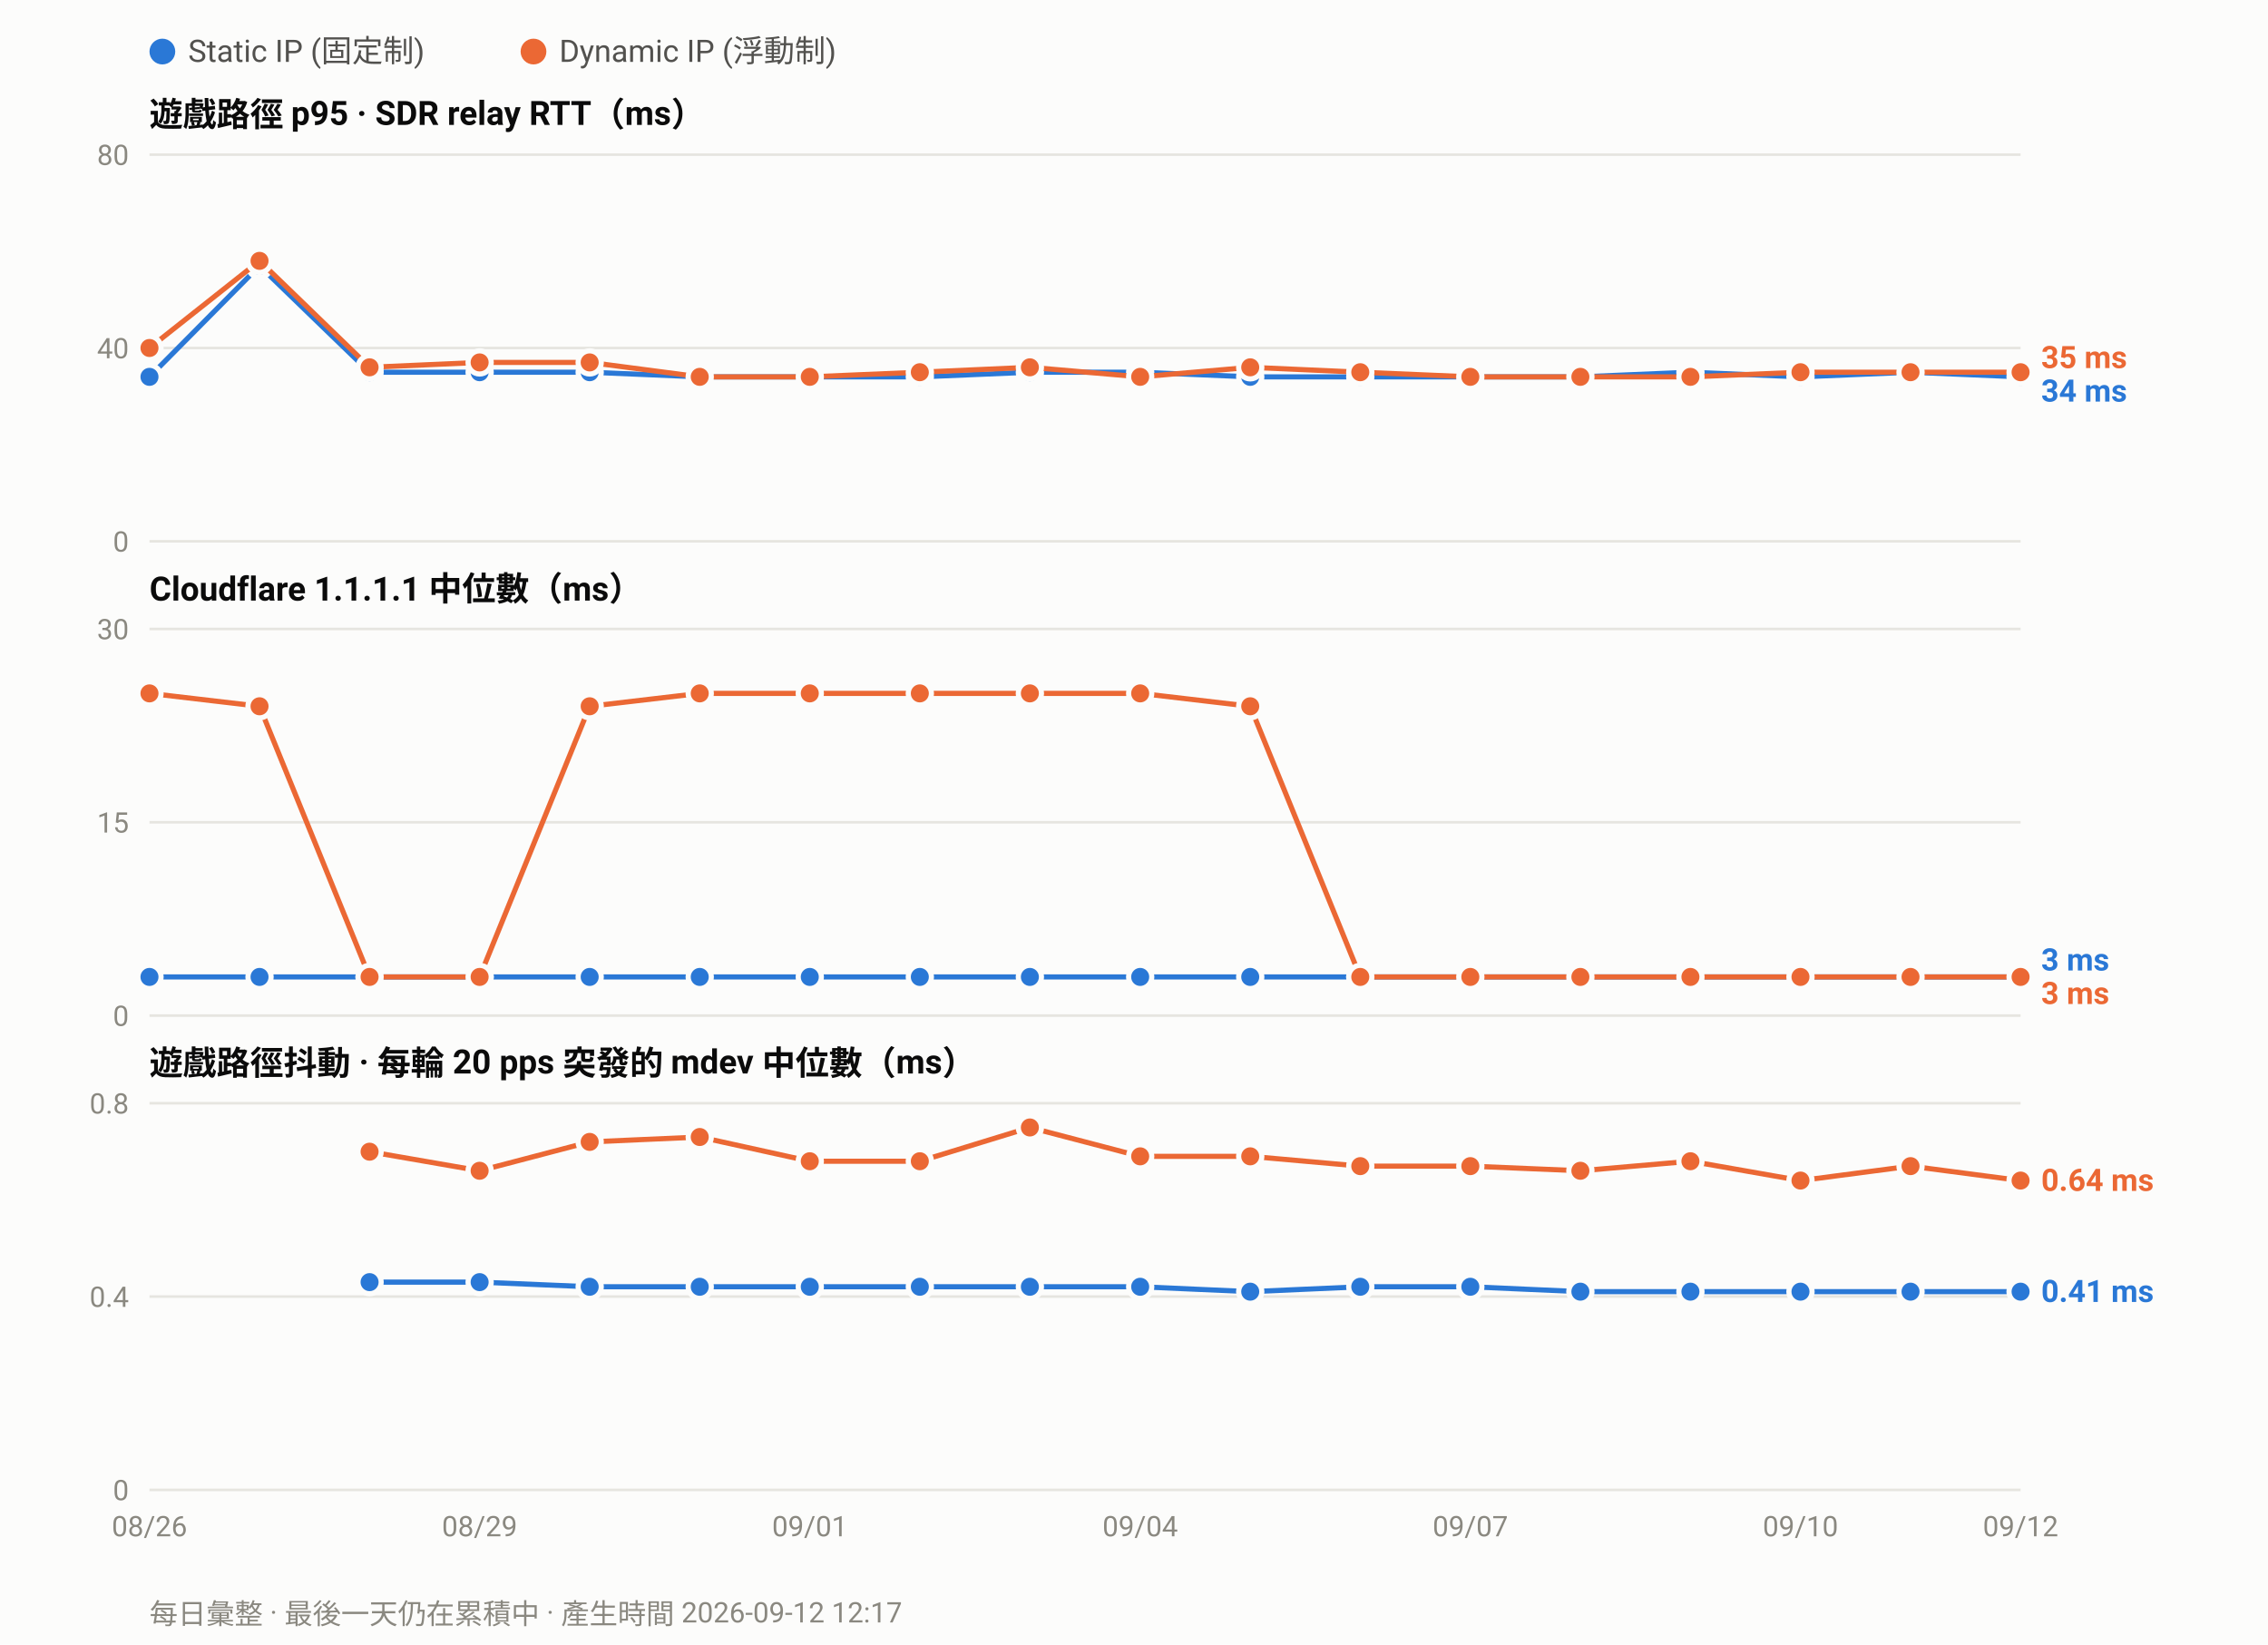
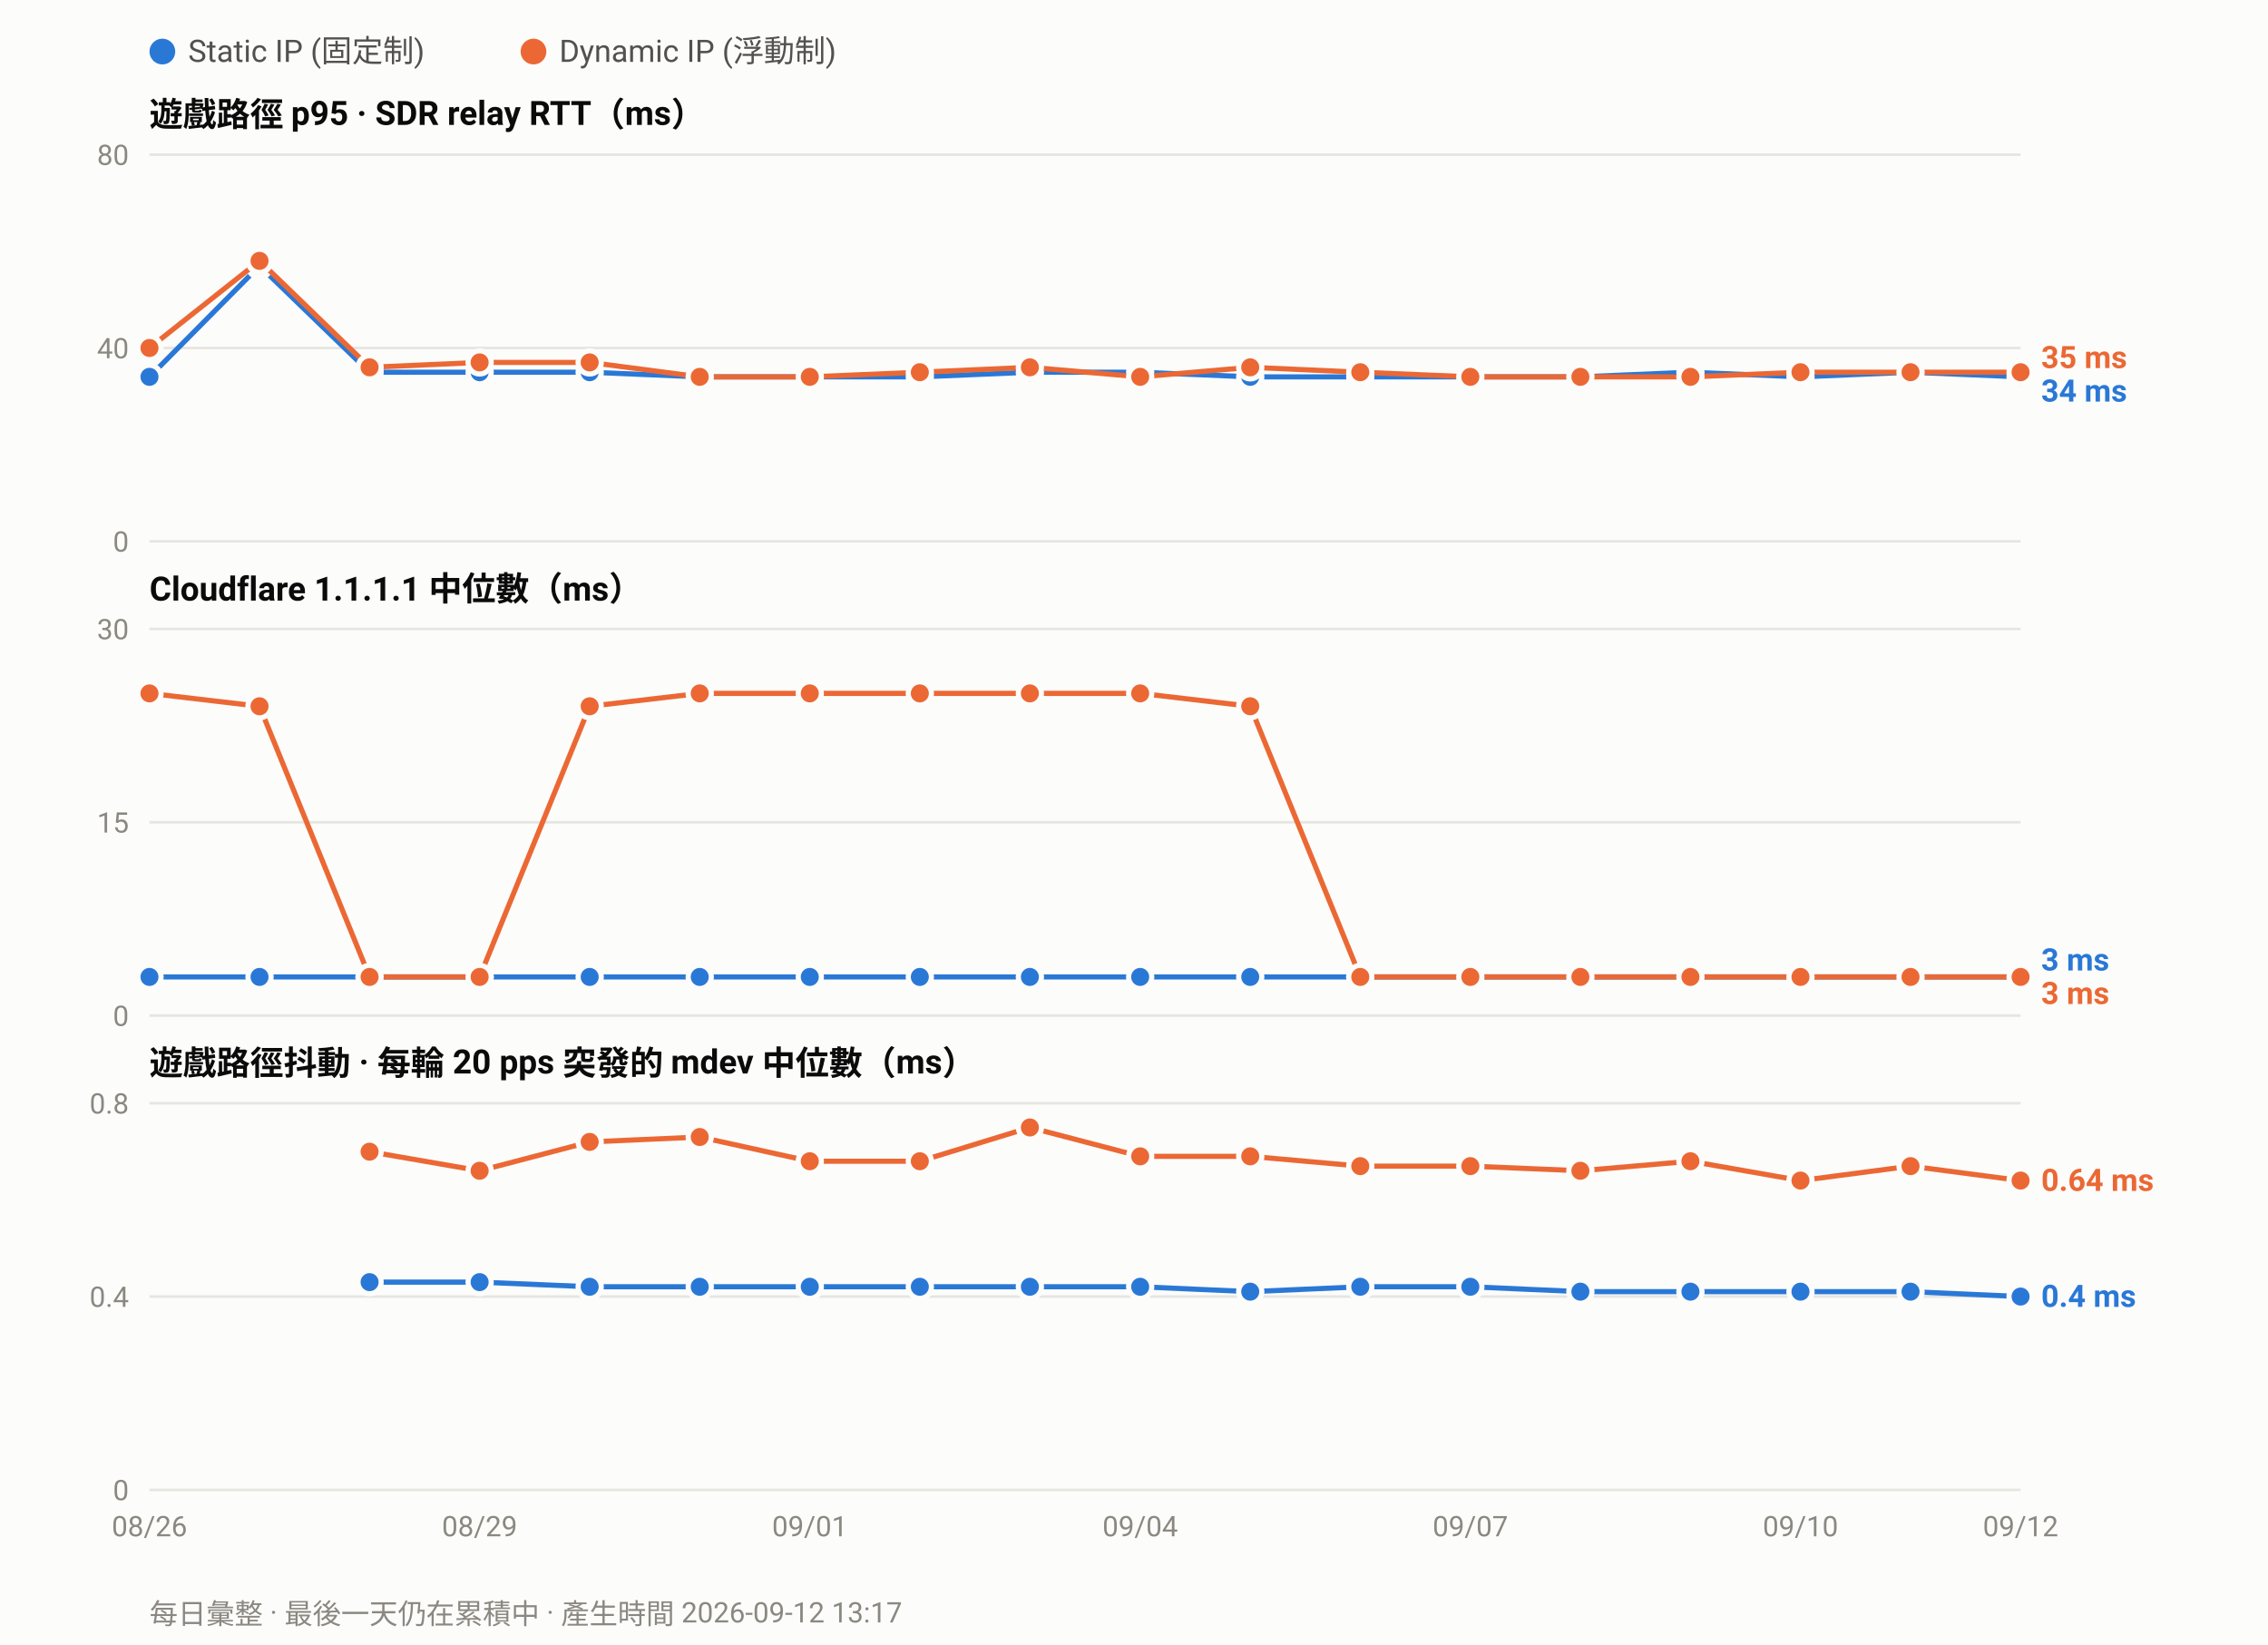
<svg xmlns="http://www.w3.org/2000/svg" width="880" height="638" viewBox="0 0 880 638" font-family="ui-sans-serif,-apple-system,Segoe UI,Roboto,Helvetica,Arial,sans-serif">
  <rect width="880" height="638" fill="#fcfcfb" />
  <circle cx="63.0" cy="20" r="5" fill="#2a78d6" />
  <text x="73.0" y="24" font-size="12" fill="#52514e">Static IP (固定制)</text>
  <circle cx="207.0" cy="20" r="5" fill="#eb6834" />
  <text x="217.0" y="24" font-size="12" fill="#52514e">Dynamic IP (浮動制)</text>
  <text x="58" y="49.0" font-size="13" font-weight="600" fill="#0b0b0b">遊戲路徑 p95 · SDR relay RTT（ms）</text>
  <line x1="58" y1="210.0" x2="784.0" y2="210.0" stroke="#e6e5e0" stroke-width="1" />
  <text x="50" y="214.0" font-size="11" text-anchor="end" fill="#8a8880">0</text>
  <line x1="58" y1="135.0" x2="784.0" y2="135.0" stroke="#e6e5e0" stroke-width="1" />
  <text x="50" y="139.0" font-size="11" text-anchor="end" fill="#8a8880">40</text>
  <line x1="58" y1="60.0" x2="784.0" y2="60.0" stroke="#e6e5e0" stroke-width="1" />
  <text x="50" y="64.0" font-size="11" text-anchor="end" fill="#8a8880">80</text>
  <polyline fill="none" stroke="#2a78d6" stroke-width="2" stroke-linejoin="round" points="58.0,146.2 100.7,103.1 143.4,144.4 186.1,144.4 228.8,144.4 271.5,146.2 314.2,146.2 356.9,146.2 399.6,144.4 442.4,144.4 485.1,146.2 527.8,146.2 570.5,146.2 613.2,146.2 655.9,144.4 698.6,146.2 741.3,144.4 784.0,146.2" />
  <circle cx="58.0" cy="146.2" r="4.5" fill="#2a78d6" stroke="#fcfcfb" stroke-width="2" />
  <circle cx="100.7" cy="103.1" r="4.5" fill="#2a78d6" stroke="#fcfcfb" stroke-width="2" />
  <circle cx="143.4" cy="144.4" r="4.5" fill="#2a78d6" stroke="#fcfcfb" stroke-width="2" />
  <circle cx="186.1" cy="144.4" r="4.5" fill="#2a78d6" stroke="#fcfcfb" stroke-width="2" />
  <circle cx="228.8" cy="144.4" r="4.5" fill="#2a78d6" stroke="#fcfcfb" stroke-width="2" />
  <circle cx="271.5" cy="146.2" r="4.5" fill="#2a78d6" stroke="#fcfcfb" stroke-width="2" />
  <circle cx="314.2" cy="146.2" r="4.5" fill="#2a78d6" stroke="#fcfcfb" stroke-width="2" />
  <circle cx="356.9" cy="146.2" r="4.5" fill="#2a78d6" stroke="#fcfcfb" stroke-width="2" />
  <circle cx="399.6" cy="144.4" r="4.5" fill="#2a78d6" stroke="#fcfcfb" stroke-width="2" />
  <circle cx="442.4" cy="144.4" r="4.5" fill="#2a78d6" stroke="#fcfcfb" stroke-width="2" />
  <circle cx="485.1" cy="146.2" r="4.5" fill="#2a78d6" stroke="#fcfcfb" stroke-width="2" />
  <circle cx="527.8" cy="146.2" r="4.5" fill="#2a78d6" stroke="#fcfcfb" stroke-width="2" />
  <circle cx="570.5" cy="146.2" r="4.5" fill="#2a78d6" stroke="#fcfcfb" stroke-width="2" />
  <circle cx="613.2" cy="146.2" r="4.5" fill="#2a78d6" stroke="#fcfcfb" stroke-width="2" />
  <circle cx="655.9" cy="144.4" r="4.5" fill="#2a78d6" stroke="#fcfcfb" stroke-width="2" />
  <circle cx="698.6" cy="146.2" r="4.5" fill="#2a78d6" stroke="#fcfcfb" stroke-width="2" />
  <circle cx="741.3" cy="144.4" r="4.5" fill="#2a78d6" stroke="#fcfcfb" stroke-width="2" />
  <circle cx="784.0" cy="146.2" r="4.5" fill="#2a78d6" stroke="#fcfcfb" stroke-width="2" />
  <polyline fill="none" stroke="#eb6834" stroke-width="2" stroke-linejoin="round" points="58.0,135.0 100.7,101.2 143.4,142.5 186.1,140.6 228.8,140.6 271.5,146.2 314.2,146.2 356.9,144.4 399.6,142.5 442.4,146.2 485.1,142.5 527.8,144.4 570.5,146.2 613.2,146.2 655.9,146.2 698.6,144.4 741.3,144.4 784.0,144.4" />
  <circle cx="58.0" cy="135.0" r="4.5" fill="#eb6834" stroke="#fcfcfb" stroke-width="2" />
  <circle cx="100.7" cy="101.2" r="4.5" fill="#eb6834" stroke="#fcfcfb" stroke-width="2" />
  <circle cx="143.4" cy="142.5" r="4.5" fill="#eb6834" stroke="#fcfcfb" stroke-width="2" />
  <circle cx="186.1" cy="140.6" r="4.5" fill="#eb6834" stroke="#fcfcfb" stroke-width="2" />
  <circle cx="228.8" cy="140.6" r="4.5" fill="#eb6834" stroke="#fcfcfb" stroke-width="2" />
  <circle cx="271.5" cy="146.2" r="4.5" fill="#eb6834" stroke="#fcfcfb" stroke-width="2" />
  <circle cx="314.2" cy="146.2" r="4.5" fill="#eb6834" stroke="#fcfcfb" stroke-width="2" />
  <circle cx="356.9" cy="144.4" r="4.5" fill="#eb6834" stroke="#fcfcfb" stroke-width="2" />
  <circle cx="399.6" cy="142.5" r="4.5" fill="#eb6834" stroke="#fcfcfb" stroke-width="2" />
  <circle cx="442.4" cy="146.2" r="4.5" fill="#eb6834" stroke="#fcfcfb" stroke-width="2" />
  <circle cx="485.1" cy="142.5" r="4.5" fill="#eb6834" stroke="#fcfcfb" stroke-width="2" />
  <circle cx="527.8" cy="144.4" r="4.5" fill="#eb6834" stroke="#fcfcfb" stroke-width="2" />
  <circle cx="570.5" cy="146.2" r="4.5" fill="#eb6834" stroke="#fcfcfb" stroke-width="2" />
  <circle cx="613.2" cy="146.2" r="4.5" fill="#eb6834" stroke="#fcfcfb" stroke-width="2" />
  <circle cx="655.9" cy="146.2" r="4.5" fill="#eb6834" stroke="#fcfcfb" stroke-width="2" />
  <circle cx="698.6" cy="144.4" r="4.5" fill="#eb6834" stroke="#fcfcfb" stroke-width="2" />
  <circle cx="741.3" cy="144.4" r="4.5" fill="#eb6834" stroke="#fcfcfb" stroke-width="2" />
  <circle cx="784.0" cy="144.4" r="4.5" fill="#eb6834" stroke="#fcfcfb" stroke-width="2" />
  <text x="792.0" y="142.8" font-size="12" font-weight="600" fill="#eb6834">35 ms</text>
  <text x="792.0" y="155.8" font-size="12" font-weight="600" fill="#2a78d6">34 ms</text>
  <text x="58" y="233.0" font-size="13" font-weight="600" fill="#0b0b0b">Cloudflare 1.1.1.1 中位數（ms）</text>
  <line x1="58" y1="394.0" x2="784.0" y2="394.0" stroke="#e6e5e0" stroke-width="1" />
  <text x="50" y="398.0" font-size="11" text-anchor="end" fill="#8a8880">0</text>
  <line x1="58" y1="319.0" x2="784.0" y2="319.0" stroke="#e6e5e0" stroke-width="1" />
  <text x="50" y="323.0" font-size="11" text-anchor="end" fill="#8a8880">15</text>
  <line x1="58" y1="244.0" x2="784.0" y2="244.0" stroke="#e6e5e0" stroke-width="1" />
  <text x="50" y="248.0" font-size="11" text-anchor="end" fill="#8a8880">30</text>
  <polyline fill="none" stroke="#2a78d6" stroke-width="2" stroke-linejoin="round" points="58.0,379.0 100.7,379.0 143.4,379.0 186.1,379.0 228.8,379.0 271.5,379.0 314.2,379.0 356.9,379.0 399.6,379.0 442.4,379.0 485.1,379.0 527.8,379.0 570.5,379.0 613.2,379.0 655.9,379.0 698.6,379.0 741.3,379.0 784.0,379.0" />
  <circle cx="58.0" cy="379.0" r="4.5" fill="#2a78d6" stroke="#fcfcfb" stroke-width="2" />
  <circle cx="100.7" cy="379.0" r="4.5" fill="#2a78d6" stroke="#fcfcfb" stroke-width="2" />
  <circle cx="143.4" cy="379.0" r="4.5" fill="#2a78d6" stroke="#fcfcfb" stroke-width="2" />
  <circle cx="186.1" cy="379.0" r="4.5" fill="#2a78d6" stroke="#fcfcfb" stroke-width="2" />
  <circle cx="228.8" cy="379.0" r="4.5" fill="#2a78d6" stroke="#fcfcfb" stroke-width="2" />
  <circle cx="271.5" cy="379.0" r="4.5" fill="#2a78d6" stroke="#fcfcfb" stroke-width="2" />
  <circle cx="314.2" cy="379.0" r="4.5" fill="#2a78d6" stroke="#fcfcfb" stroke-width="2" />
  <circle cx="356.9" cy="379.0" r="4.5" fill="#2a78d6" stroke="#fcfcfb" stroke-width="2" />
  <circle cx="399.6" cy="379.0" r="4.5" fill="#2a78d6" stroke="#fcfcfb" stroke-width="2" />
  <circle cx="442.4" cy="379.0" r="4.5" fill="#2a78d6" stroke="#fcfcfb" stroke-width="2" />
  <circle cx="485.1" cy="379.0" r="4.5" fill="#2a78d6" stroke="#fcfcfb" stroke-width="2" />
  <circle cx="527.8" cy="379.0" r="4.5" fill="#2a78d6" stroke="#fcfcfb" stroke-width="2" />
  <circle cx="570.5" cy="379.0" r="4.5" fill="#2a78d6" stroke="#fcfcfb" stroke-width="2" />
  <circle cx="613.2" cy="379.0" r="4.5" fill="#2a78d6" stroke="#fcfcfb" stroke-width="2" />
  <circle cx="655.9" cy="379.0" r="4.5" fill="#2a78d6" stroke="#fcfcfb" stroke-width="2" />
  <circle cx="698.6" cy="379.0" r="4.5" fill="#2a78d6" stroke="#fcfcfb" stroke-width="2" />
  <circle cx="741.3" cy="379.0" r="4.5" fill="#2a78d6" stroke="#fcfcfb" stroke-width="2" />
  <circle cx="784.0" cy="379.0" r="4.5" fill="#2a78d6" stroke="#fcfcfb" stroke-width="2" />
  <polyline fill="none" stroke="#eb6834" stroke-width="2" stroke-linejoin="round" points="58.0,269.0 100.7,274.0 143.4,379.0 186.1,379.0 228.8,274.0 271.5,269.0 314.2,269.0 356.9,269.0 399.6,269.0 442.4,269.0 485.1,274.0 527.8,379.0 570.5,379.0 613.2,379.0 655.9,379.0 698.6,379.0 741.3,379.0 784.0,379.0" />
  <circle cx="58.0" cy="269.0" r="4.5" fill="#eb6834" stroke="#fcfcfb" stroke-width="2" />
  <circle cx="100.7" cy="274.0" r="4.5" fill="#eb6834" stroke="#fcfcfb" stroke-width="2" />
  <circle cx="143.4" cy="379.0" r="4.5" fill="#eb6834" stroke="#fcfcfb" stroke-width="2" />
  <circle cx="186.1" cy="379.0" r="4.5" fill="#eb6834" stroke="#fcfcfb" stroke-width="2" />
  <circle cx="228.8" cy="274.0" r="4.5" fill="#eb6834" stroke="#fcfcfb" stroke-width="2" />
  <circle cx="271.5" cy="269.0" r="4.5" fill="#eb6834" stroke="#fcfcfb" stroke-width="2" />
  <circle cx="314.2" cy="269.0" r="4.5" fill="#eb6834" stroke="#fcfcfb" stroke-width="2" />
  <circle cx="356.9" cy="269.0" r="4.5" fill="#eb6834" stroke="#fcfcfb" stroke-width="2" />
  <circle cx="399.6" cy="269.0" r="4.5" fill="#eb6834" stroke="#fcfcfb" stroke-width="2" />
  <circle cx="442.4" cy="269.0" r="4.5" fill="#eb6834" stroke="#fcfcfb" stroke-width="2" />
  <circle cx="485.1" cy="274.0" r="4.5" fill="#eb6834" stroke="#fcfcfb" stroke-width="2" />
  <circle cx="527.8" cy="379.0" r="4.5" fill="#eb6834" stroke="#fcfcfb" stroke-width="2" />
  <circle cx="570.5" cy="379.0" r="4.5" fill="#eb6834" stroke="#fcfcfb" stroke-width="2" />
  <circle cx="613.2" cy="379.0" r="4.5" fill="#eb6834" stroke="#fcfcfb" stroke-width="2" />
  <circle cx="655.9" cy="379.0" r="4.5" fill="#eb6834" stroke="#fcfcfb" stroke-width="2" />
  <circle cx="698.6" cy="379.0" r="4.5" fill="#eb6834" stroke="#fcfcfb" stroke-width="2" />
  <circle cx="741.3" cy="379.0" r="4.5" fill="#eb6834" stroke="#fcfcfb" stroke-width="2" />
  <circle cx="784.0" cy="379.0" r="4.5" fill="#eb6834" stroke="#fcfcfb" stroke-width="2" />
  <text x="792.0" y="376.5" font-size="12" font-weight="600" fill="#2a78d6">3 ms</text>
  <text x="792.0" y="389.5" font-size="12" font-weight="600" fill="#eb6834">3 ms</text>
  <text x="58" y="417.0" font-size="13" font-weight="600" fill="#0b0b0b">遊戲路徑抖動 · 每輪 20 pps 突發的 mdev 中位數（ms）</text>
  <line x1="58" y1="578.0" x2="784.0" y2="578.0" stroke="#e6e5e0" stroke-width="1" />
  <text x="50" y="582.0" font-size="11" text-anchor="end" fill="#8a8880">0</text>
  <line x1="58" y1="503.0" x2="784.0" y2="503.0" stroke="#e6e5e0" stroke-width="1" />
  <text x="50" y="507.0" font-size="11" text-anchor="end" fill="#8a8880">0.4</text>
  <line x1="58" y1="428.0" x2="784.0" y2="428.0" stroke="#e6e5e0" stroke-width="1" />
  <text x="50" y="432.0" font-size="11" text-anchor="end" fill="#8a8880">0.8</text>
-   <polyline fill="none" stroke="#2a78d6" stroke-width="2" stroke-linejoin="round" points="143.4,497.4 186.1,497.4 228.8,499.2 271.5,499.2 314.2,499.2 356.9,499.2 399.6,499.2 442.4,499.2 485.1,501.1 527.8,499.2 570.5,499.2 613.2,501.1 655.9,501.1 698.6,501.1 741.3,501.1 784.0,501.1" />
+   <polyline fill="none" stroke="#2a78d6" stroke-width="2" stroke-linejoin="round" points="143.4,497.4 186.1,497.4 228.8,499.2 271.5,499.2 314.2,499.2 356.9,499.2 399.6,499.2 442.4,499.2 485.1,501.1 527.8,499.2 570.5,499.2 613.2,501.1 655.9,501.1 698.6,501.1 741.3,501.1 784.0,503.0" />
  <circle cx="143.4" cy="497.4" r="4.5" fill="#2a78d6" stroke="#fcfcfb" stroke-width="2" />
  <circle cx="186.1" cy="497.4" r="4.5" fill="#2a78d6" stroke="#fcfcfb" stroke-width="2" />
  <circle cx="228.8" cy="499.2" r="4.5" fill="#2a78d6" stroke="#fcfcfb" stroke-width="2" />
  <circle cx="271.5" cy="499.2" r="4.5" fill="#2a78d6" stroke="#fcfcfb" stroke-width="2" />
  <circle cx="314.2" cy="499.2" r="4.5" fill="#2a78d6" stroke="#fcfcfb" stroke-width="2" />
  <circle cx="356.9" cy="499.2" r="4.5" fill="#2a78d6" stroke="#fcfcfb" stroke-width="2" />
  <circle cx="399.6" cy="499.2" r="4.5" fill="#2a78d6" stroke="#fcfcfb" stroke-width="2" />
  <circle cx="442.4" cy="499.2" r="4.5" fill="#2a78d6" stroke="#fcfcfb" stroke-width="2" />
  <circle cx="485.1" cy="501.1" r="4.5" fill="#2a78d6" stroke="#fcfcfb" stroke-width="2" />
  <circle cx="527.8" cy="499.2" r="4.5" fill="#2a78d6" stroke="#fcfcfb" stroke-width="2" />
  <circle cx="570.5" cy="499.2" r="4.5" fill="#2a78d6" stroke="#fcfcfb" stroke-width="2" />
  <circle cx="613.2" cy="501.1" r="4.5" fill="#2a78d6" stroke="#fcfcfb" stroke-width="2" />
  <circle cx="655.9" cy="501.1" r="4.5" fill="#2a78d6" stroke="#fcfcfb" stroke-width="2" />
  <circle cx="698.6" cy="501.1" r="4.5" fill="#2a78d6" stroke="#fcfcfb" stroke-width="2" />
  <circle cx="741.3" cy="501.1" r="4.5" fill="#2a78d6" stroke="#fcfcfb" stroke-width="2" />
-   <circle cx="784.0" cy="501.1" r="4.5" fill="#2a78d6" stroke="#fcfcfb" stroke-width="2" />
+   <circle cx="784.0" cy="503.0" r="4.5" fill="#2a78d6" stroke="#fcfcfb" stroke-width="2" />
  <polyline fill="none" stroke="#eb6834" stroke-width="2" stroke-linejoin="round" points="143.4,446.8 186.1,454.2 228.8,443.0 271.5,441.1 314.2,450.5 356.9,450.5 399.6,437.4 442.4,448.6 485.1,448.6 527.8,452.4 570.5,452.4 613.2,454.2 655.9,450.5 698.6,458.0 741.3,452.4 784.0,458.0" />
  <circle cx="143.4" cy="446.8" r="4.5" fill="#eb6834" stroke="#fcfcfb" stroke-width="2" />
  <circle cx="186.1" cy="454.2" r="4.5" fill="#eb6834" stroke="#fcfcfb" stroke-width="2" />
  <circle cx="228.8" cy="443.0" r="4.5" fill="#eb6834" stroke="#fcfcfb" stroke-width="2" />
  <circle cx="271.5" cy="441.1" r="4.5" fill="#eb6834" stroke="#fcfcfb" stroke-width="2" />
  <circle cx="314.2" cy="450.5" r="4.5" fill="#eb6834" stroke="#fcfcfb" stroke-width="2" />
  <circle cx="356.9" cy="450.5" r="4.5" fill="#eb6834" stroke="#fcfcfb" stroke-width="2" />
  <circle cx="399.6" cy="437.4" r="4.5" fill="#eb6834" stroke="#fcfcfb" stroke-width="2" />
  <circle cx="442.4" cy="448.6" r="4.5" fill="#eb6834" stroke="#fcfcfb" stroke-width="2" />
  <circle cx="485.1" cy="448.6" r="4.5" fill="#eb6834" stroke="#fcfcfb" stroke-width="2" />
  <circle cx="527.8" cy="452.4" r="4.5" fill="#eb6834" stroke="#fcfcfb" stroke-width="2" />
  <circle cx="570.5" cy="452.4" r="4.5" fill="#eb6834" stroke="#fcfcfb" stroke-width="2" />
  <circle cx="613.2" cy="454.2" r="4.5" fill="#eb6834" stroke="#fcfcfb" stroke-width="2" />
  <circle cx="655.9" cy="450.5" r="4.5" fill="#eb6834" stroke="#fcfcfb" stroke-width="2" />
  <circle cx="698.6" cy="458.0" r="4.5" fill="#eb6834" stroke="#fcfcfb" stroke-width="2" />
  <circle cx="741.3" cy="452.4" r="4.5" fill="#eb6834" stroke="#fcfcfb" stroke-width="2" />
  <circle cx="784.0" cy="458.0" r="4.5" fill="#eb6834" stroke="#fcfcfb" stroke-width="2" />
  <text x="792.0" y="462.0" font-size="12" font-weight="600" fill="#eb6834">0.64 ms</text>
-   <text x="792.0" y="505.1" font-size="12" font-weight="600" fill="#2a78d6">0.41 ms</text>
+   <text x="792.0" y="507.0" font-size="12" font-weight="600" fill="#2a78d6">0.4 ms</text>
  <text x="58.0" y="596.0" font-size="11" text-anchor="middle" fill="#8a8880">08/26</text>
  <text x="186.1" y="596.0" font-size="11" text-anchor="middle" fill="#8a8880">08/29</text>
  <text x="314.2" y="596.0" font-size="11" text-anchor="middle" fill="#8a8880">09/01</text>
  <text x="442.4" y="596.0" font-size="11" text-anchor="middle" fill="#8a8880">09/04</text>
  <text x="570.5" y="596.0" font-size="11" text-anchor="middle" fill="#8a8880">09/07</text>
  <text x="698.6" y="596.0" font-size="11" text-anchor="middle" fill="#8a8880">09/10</text>
  <text x="784.0" y="596.0" font-size="11" text-anchor="middle" fill="#8a8880">09/12</text>
-   <text x="58" y="630" font-size="11" fill="#8a8880">每日彙整 · 最後一天仍在累積中 · 產生時間 2026-09-12 12:17</text>
+   <text x="58" y="630" font-size="11" fill="#8a8880">每日彙整 · 最後一天仍在累積中 · 產生時間 2026-09-12 13:17</text>
</svg>
